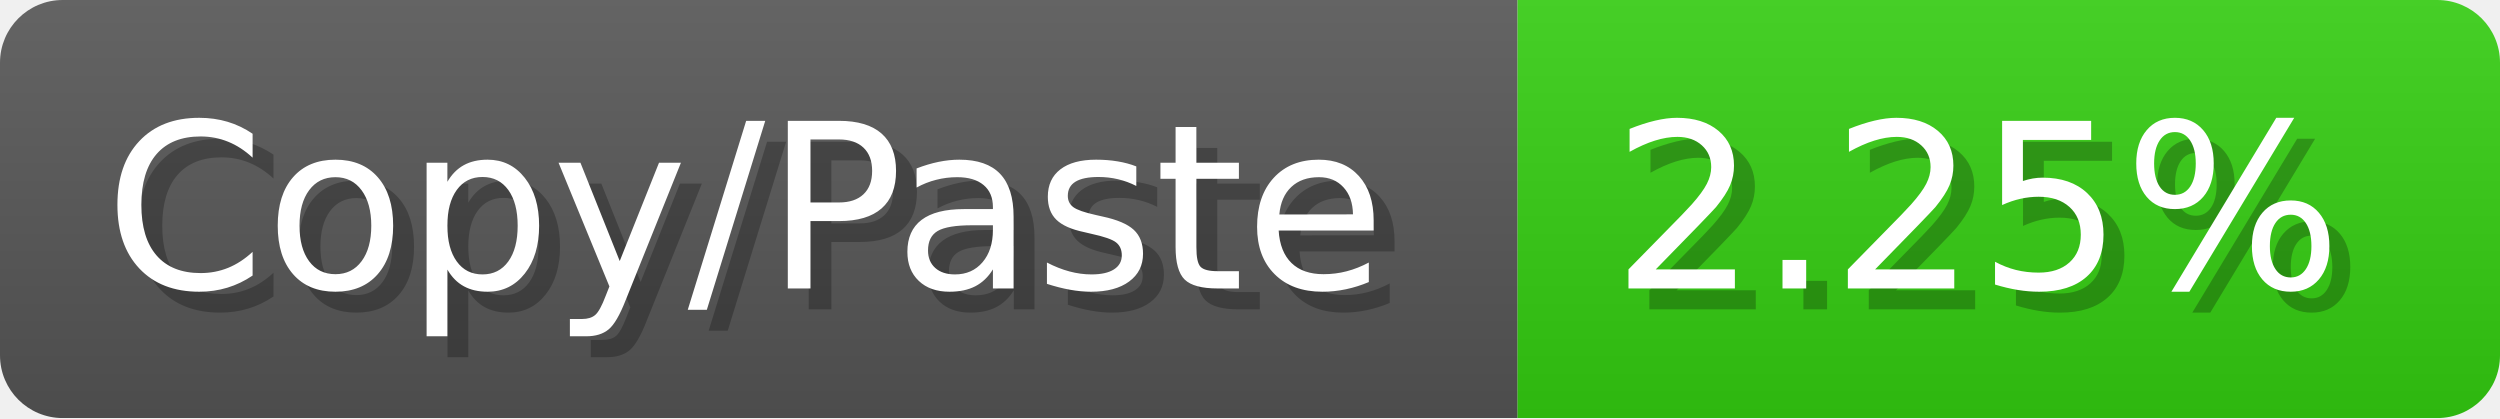
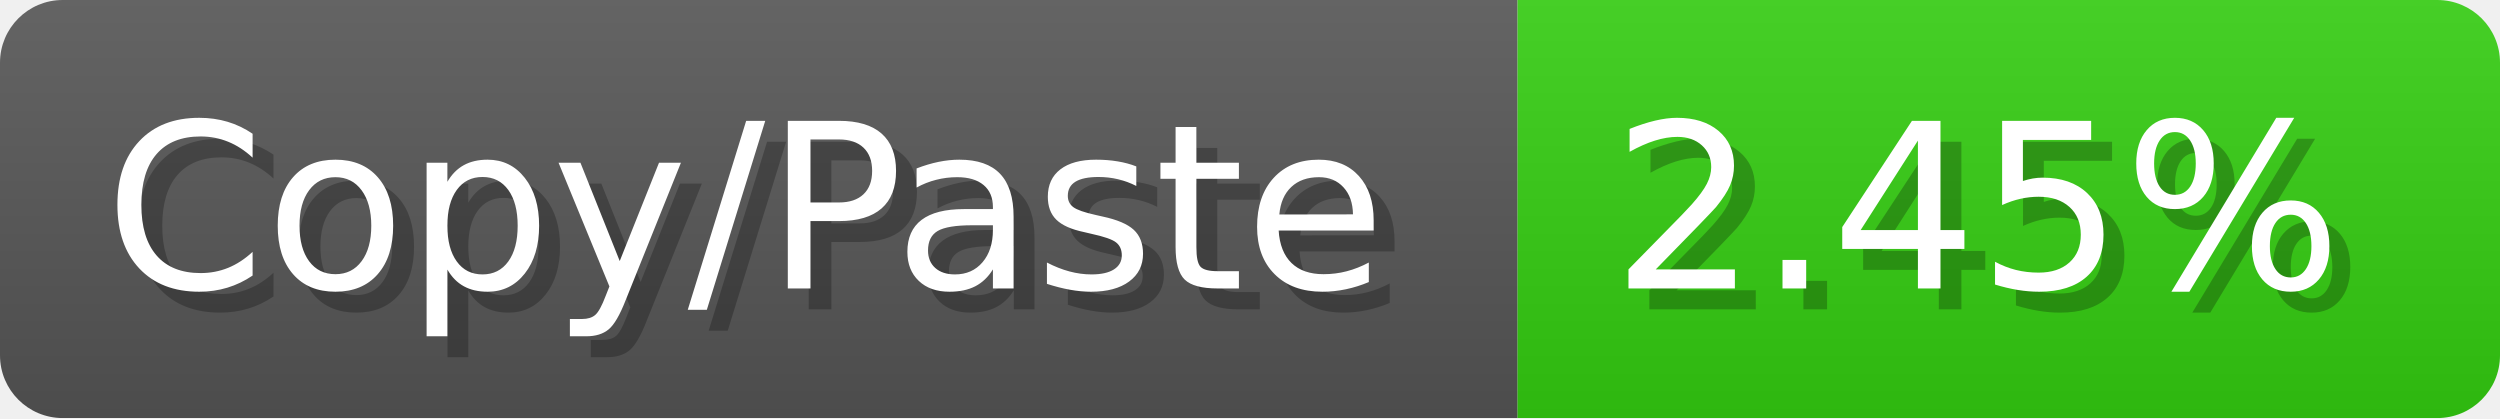
<svg xmlns="http://www.w3.org/2000/svg" width="119.6" height="20" viewBox="0 0 1196 200">
  <linearGradient id="a" x2="0" y2="100%">
    <stop offset="0" stop-opacity=".1" stop-color="#EEE" />
    <stop offset="1" stop-opacity=".1" />
  </linearGradient>
  <mask id="m">
    <rect width="1196" height="200" rx="30" fill="#FFF" />
  </mask>
  <g mask="url(#m)">
    <rect width="726" height="200" fill="#555" />
    <rect width="470" height="200" fill="#3C1" x="726" />
    <rect width="1196" height="200" fill="url(#a)" />
  </g>
  <g fill="#fff" text-anchor="start" font-family="Verdana,DejaVu Sans,sans-serif" font-size="110">
    <text x="60" y="148" textLength="626" fill="#000" opacity="0.25">Copy/Paste</text>
    <text x="50" y="138" textLength="626">Copy/Paste</text>
-     <text x="781" y="148" textLength="370" fill="#000" opacity="0.25">2.25%</text>
-     <text x="771" y="138" textLength="370">2.25%</text>
+     <text x="781" y="148" textLength="370" fill="#000" opacity="0.25">2.45%</text>
+     <text x="771" y="138" textLength="370">2.45%</text>
  </g>
</svg>
